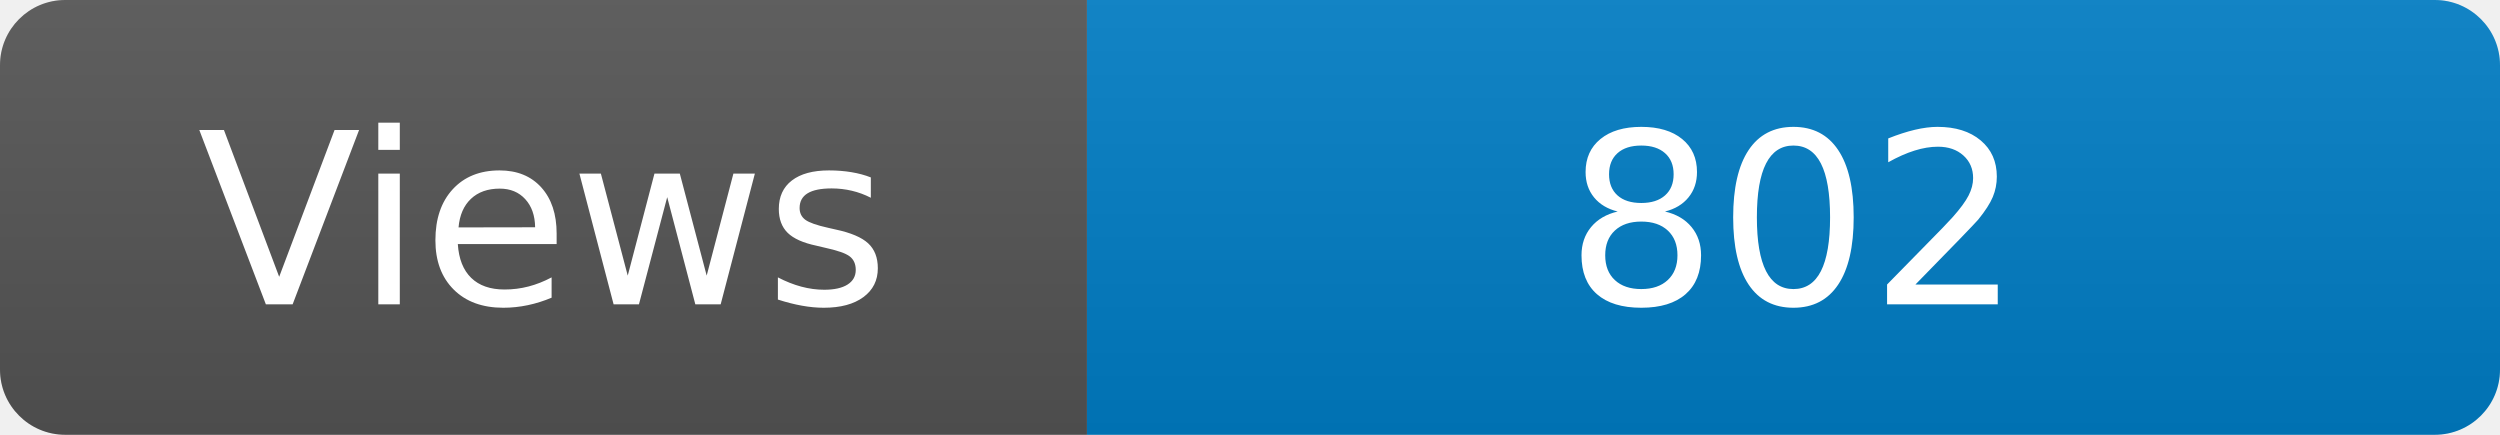
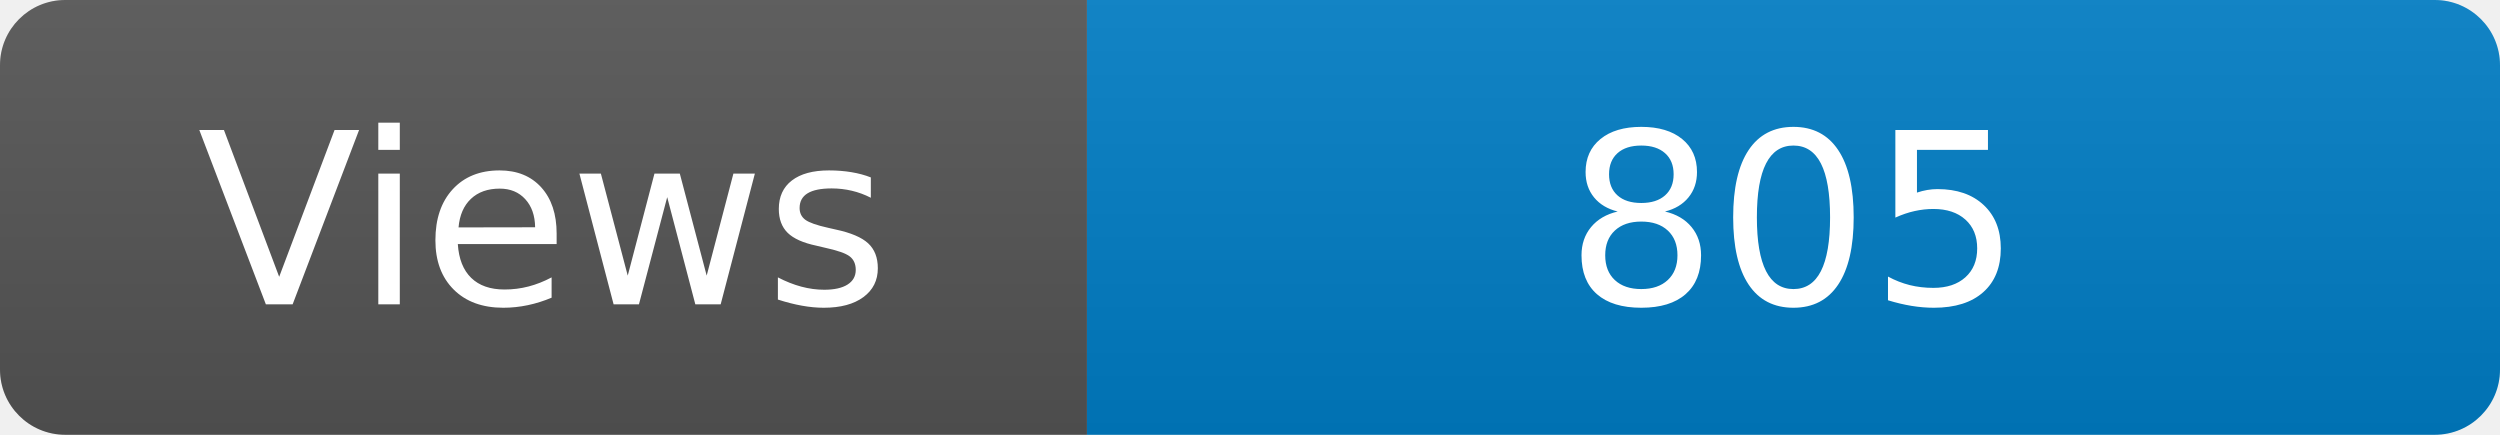
<svg xmlns="http://www.w3.org/2000/svg" width="115" height="20" role="img" aria-label="Maintained?: yes">
  <linearGradient id="s" x2="0" y2="100%">
    <stop offset="0" stop-color="#bbb" stop-opacity=".1" />
    <stop offset="1" stop-opacity=".1" />
  </linearGradient>
  <clipPath id="r">
    <rect width="115" height="20" rx="3" fill="#fff" />
  </clipPath>
  <g clip-path="url(#r)">
    <rect width="50" height="20" fill="#555" />
    <rect x="50" width="160" height="20" fill="#007ec6" />
    <rect width="115" height="20" fill="url(#s)" />
  </g>
  <g fill="#fff" text-anchor="middle" font-family="Verdana,Geneva,DejaVu Sans,sans-serif" font-size="110">
    <text x="250" y="140" transform="scale(.1)" fill="#fff">Views</text>
-     <text x="825" y="140" transform="scale(.1)" fill="#fff">802</text>
+     <text x="825" y="140" transform="scale(.1)" fill="#fff">805</text>
  </g>
</svg>
